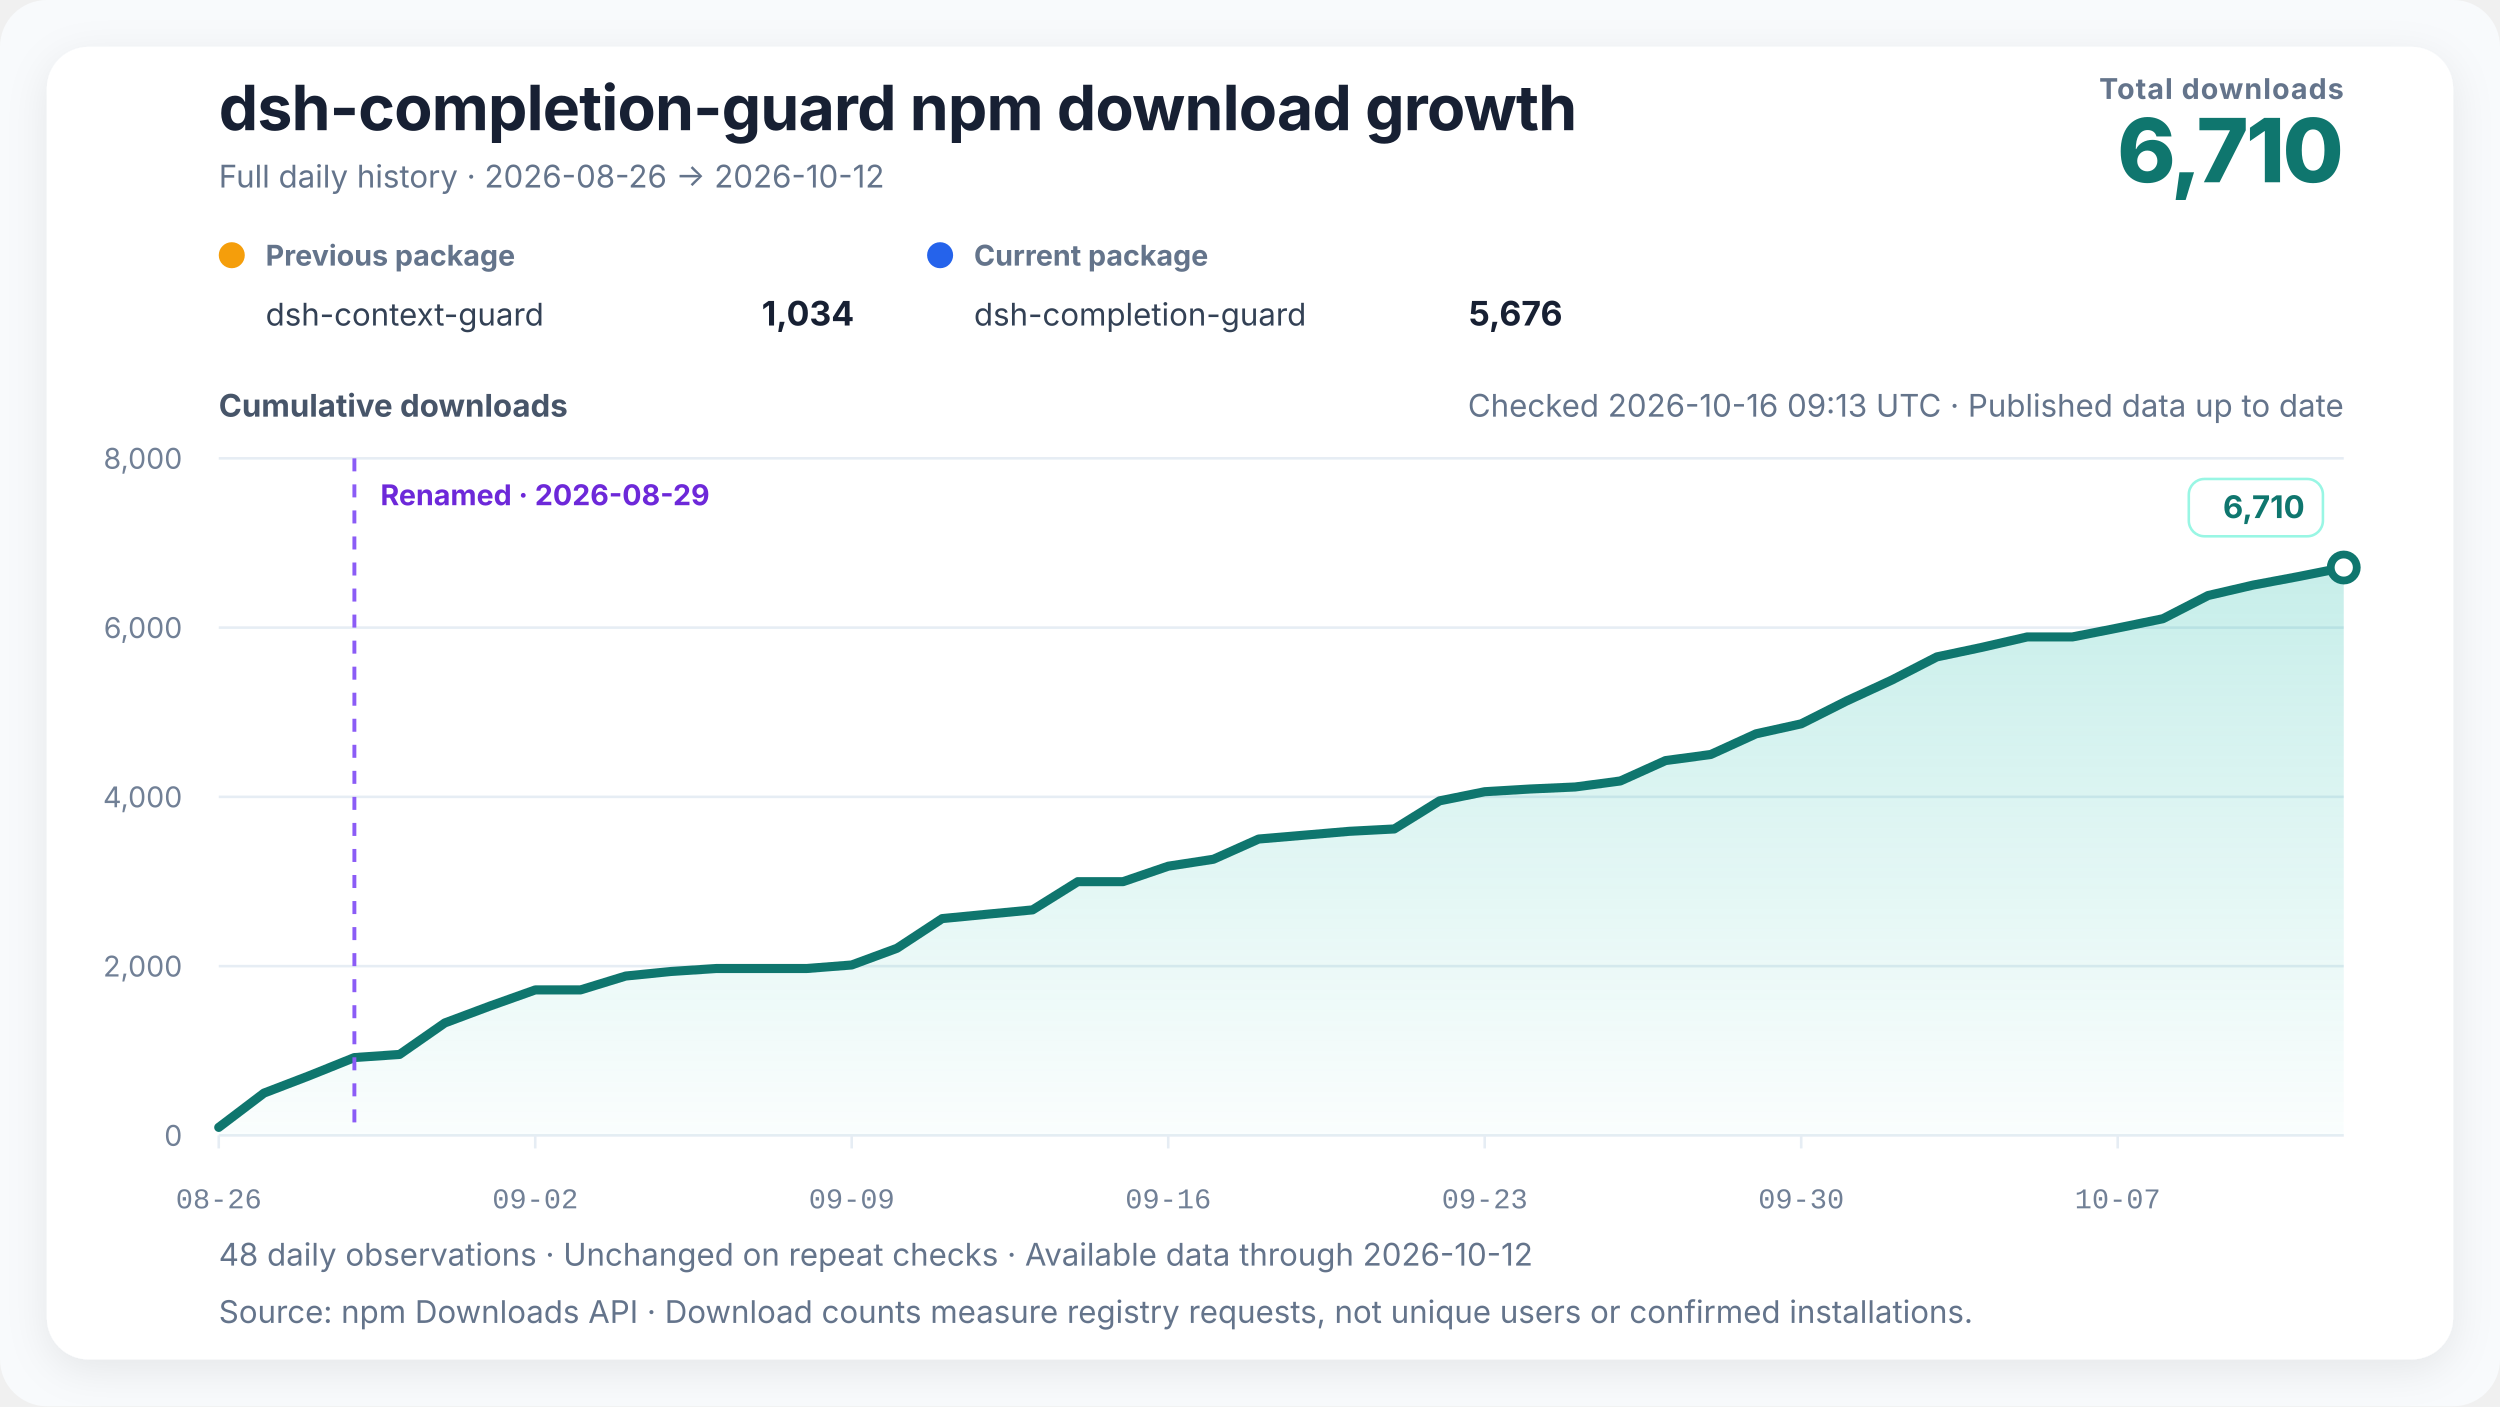
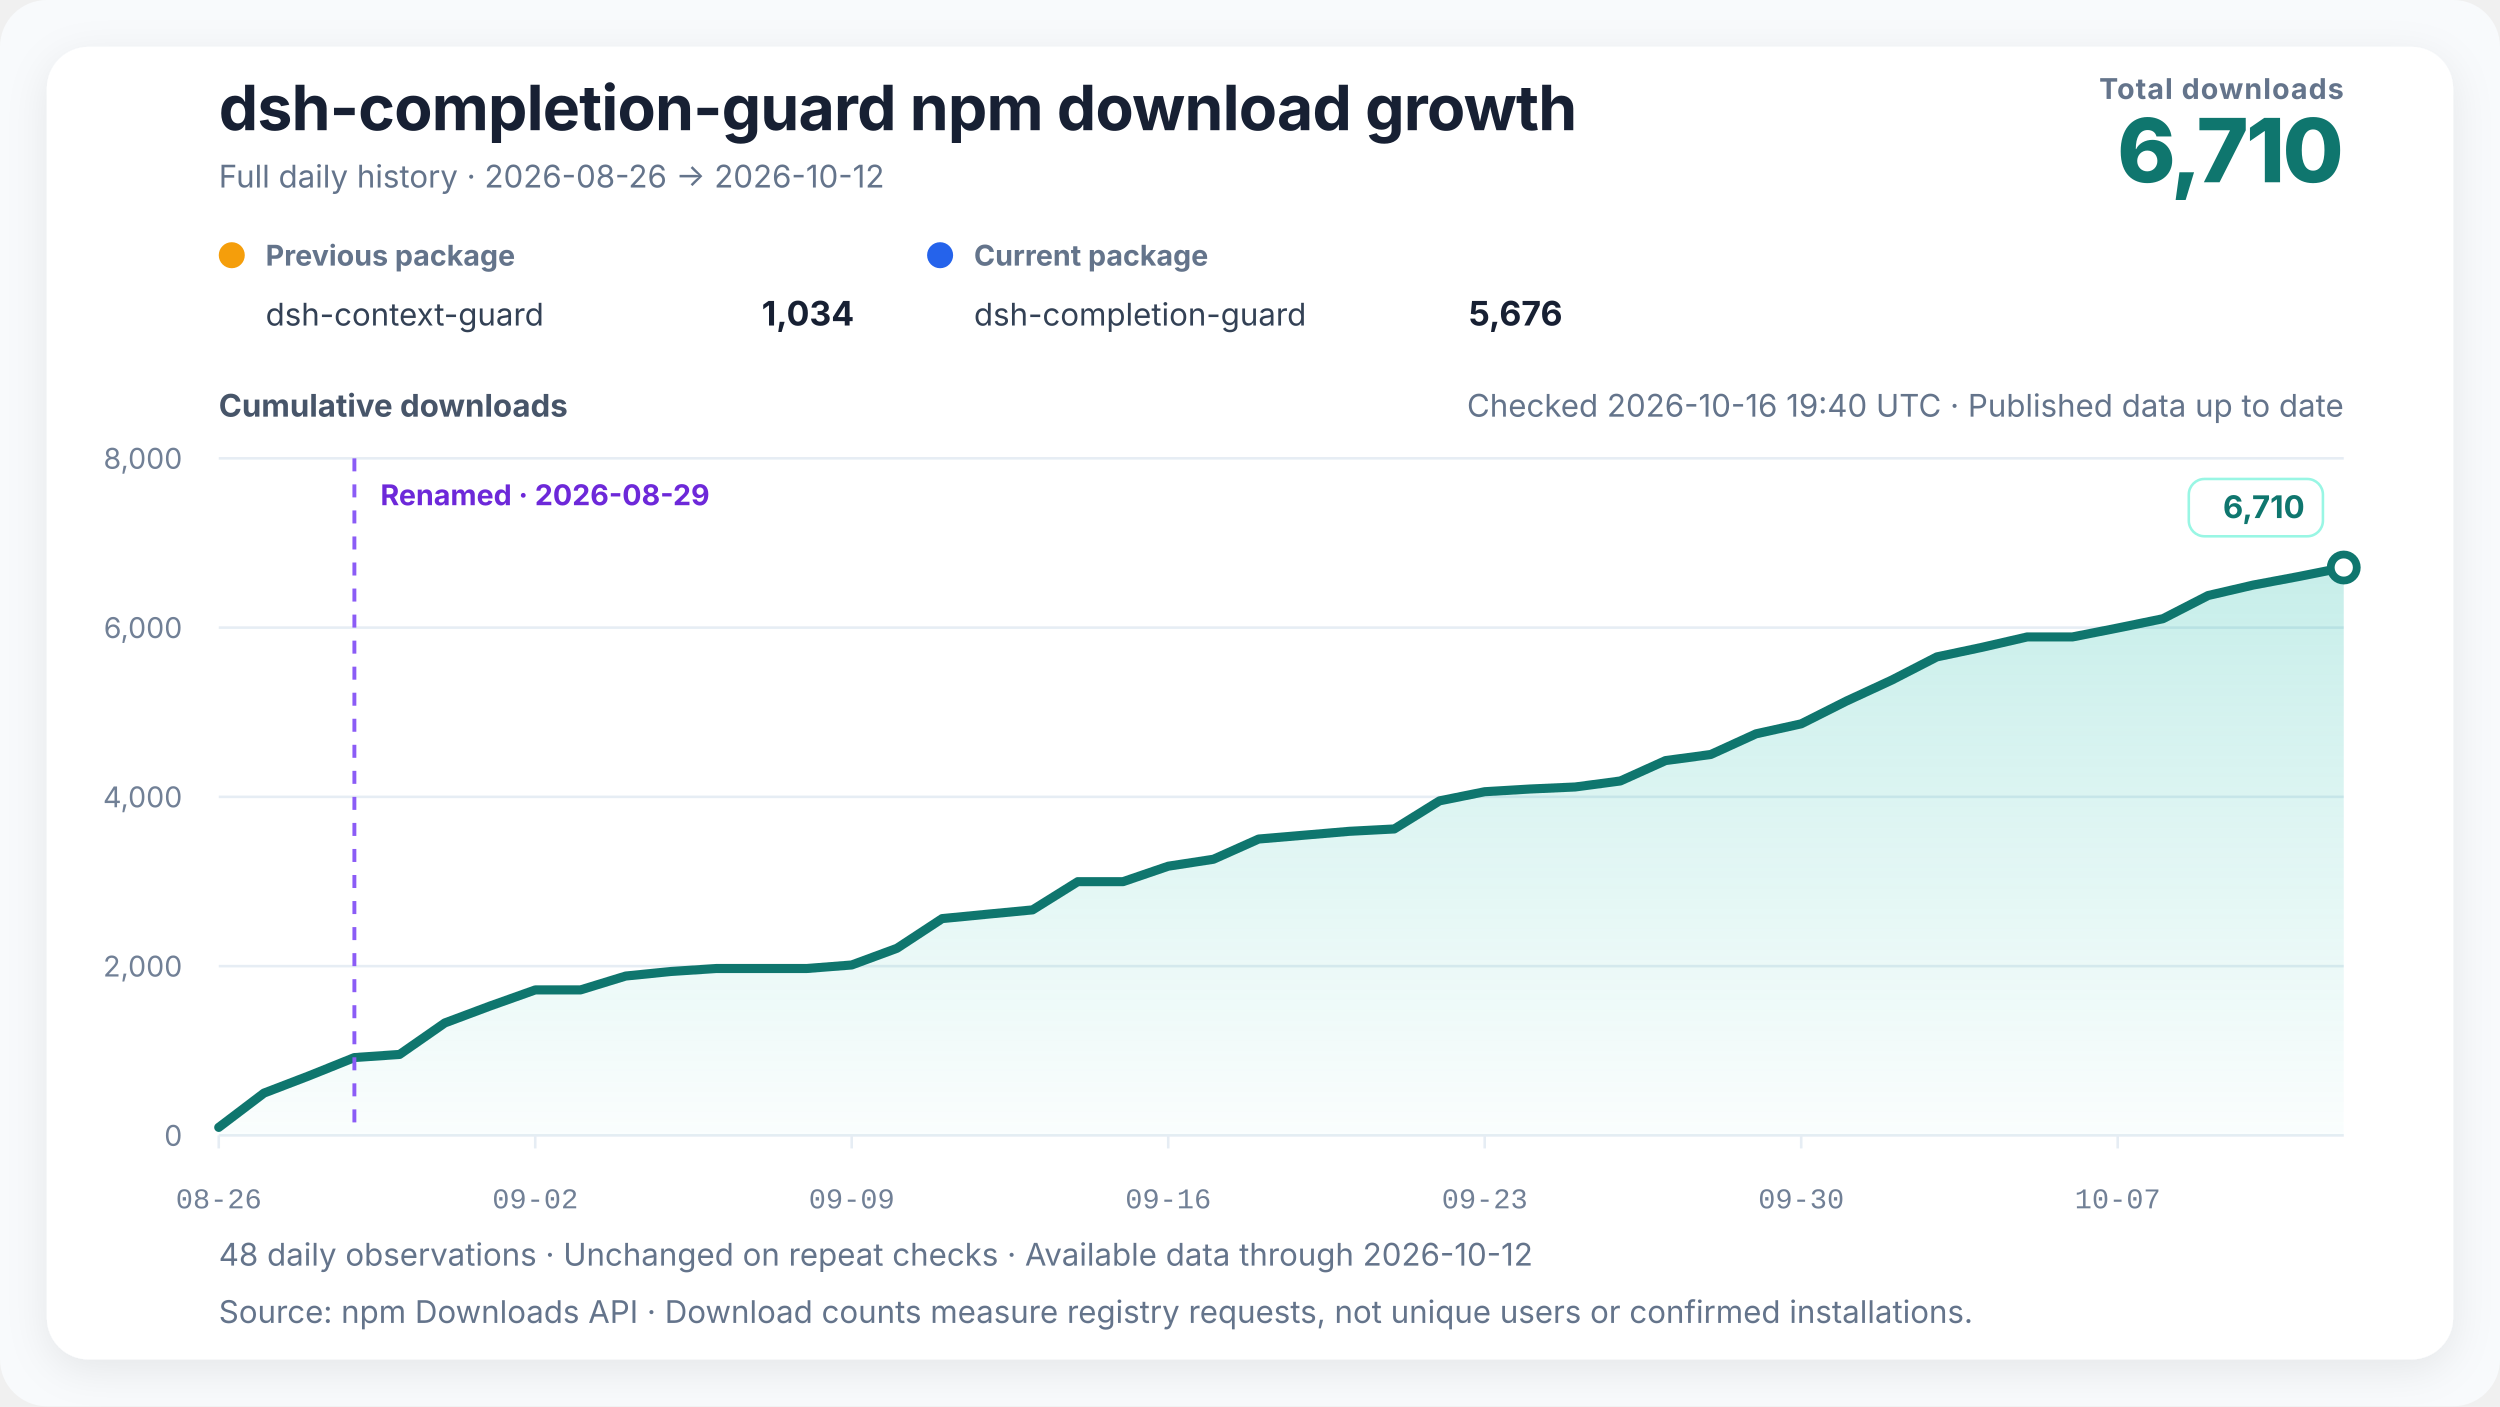
<svg xmlns="http://www.w3.org/2000/svg" width="960" height="540" viewBox="0 0 960 540" role="img" aria-labelledby="chart-title chart-desc" data-renderer-version="4" data-tick-step-days="7">
  <defs>
    <linearGradient id="growth-fill" x1="0" y1="0" x2="0" y2="1">
      <stop offset="0%" stop-color="#14b8a6" stop-opacity="0.24" />
      <stop offset="100%" stop-color="#14b8a6" stop-opacity="0.02" />
    </linearGradient>
    <filter id="soft-shadow" x="-10%" y="-10%" width="120%" height="120%">
      <feDropShadow dx="0" dy="4" stdDeviation="8" flood-color="#0f172a" flood-opacity="0.08" />
    </filter>
  </defs>
  <style>
    text { font-family: Inter, ui-sans-serif, -apple-system, BlinkMacSystemFont, "Segoe UI", "PingFang SC", "Microsoft YaHei", sans-serif; fill: #172033; }
    .title { font-size: 24px; font-weight: 720; letter-spacing: -0.3px; }
    .subtitle { font-size: 12px; fill: #64748b; }
    .metric-label { font-size: 11px; fill: #64748b; font-weight: 650; letter-spacing: 0.4px; }
    .metric-value { font-size: 34px; fill: #0f766e; font-weight: 760; letter-spacing: -1px; }
    .axis-title { font-size: 12px; fill: #475569; font-weight: 650; }
    .axis { font-size: 11px; fill: #718096; }
    .x-axis-tick { font-family: ui-monospace, "SFMono-Regular", Consolas, "Liberation Mono", monospace; font-variant-numeric: tabular-nums; }
    .grid { stroke: #e6edf4; stroke-width: 1; }
    .package-role { font-size: 11px; fill: #64748b; font-weight: 650; }
    .package-name { font-size: 12px; fill: #334155; }
    .package-total { font-size: 13px; fill: #172033; font-weight: 720; }
    .rename { stroke: #8b5cf6; stroke-width: 1.5; stroke-dasharray: 5 5; }
    .rename-label { font-size: 11px; fill: #6d28d9; font-weight: 650; }
    .endpoint { font-size: 12px; fill: #0f766e; font-weight: 740; }
    .endpoint-backdrop { fill: #ffffff; stroke: #99f6e4; stroke-width: 1; }
  </style>
  <rect width="100%" height="100%" rx="18" fill="#f8fafc" />
  <rect x="18" y="18" width="924" height="504" rx="16" fill="#ffffff" filter="url(#soft-shadow)" />
  <text x="84" y="50" class="title">dsh-completion-guard npm download growth</text>
  <text x="84" y="72" class="subtitle">Full daily history · 2026-08-26 → 2026-10-12</text>
  <text x="900" y="38" text-anchor="end" class="metric-label">Total downloads</text>
  <text x="900" y="70" text-anchor="end" class="metric-value">6,710</text>
  <g transform="translate(84,102)">
    <circle cx="5" cy="-4" r="5" fill="#f59e0b" />
    <text x="18" y="0" class="package-role">Previous package</text>
    <text x="18" y="23" class="package-name">dsh-context-guard</text>
    <text x="244" y="23" text-anchor="end" class="package-total">1,034</text>
  </g>
  <g transform="translate(356,102)">
    <circle cx="5" cy="-4" r="5" fill="#2563eb" />
    <text x="18" y="0" class="package-role">Current package</text>
    <text x="18" y="23" class="package-name">dsh-completion-guard</text>
    <text x="244" y="23" text-anchor="end" class="package-total">5,676</text>
  </g>
-   <text x="900" y="160" text-anchor="end" class="subtitle refresh-status">Checked 2026-10-16 09:13 UTC · Published data up to date</text>
+   <text x="900" y="160" text-anchor="end" class="subtitle refresh-status">Checked 2026-10-16 19:40 UTC · Published data up to date</text>
  <text x="84" y="160" class="axis-title">Cumulative downloads</text>
  <line x1="84" y1="436" x2="900" y2="436" class="grid" />
  <text x="70" y="440" text-anchor="end" class="axis">0</text>
  <line x1="84" y1="371" x2="900" y2="371" class="grid" />
  <text x="70" y="375" text-anchor="end" class="axis">2,000</text>
  <line x1="84" y1="306" x2="900" y2="306" class="grid" />
  <text x="70" y="310" text-anchor="end" class="axis">4,000</text>
  <line x1="84" y1="241" x2="900" y2="241" class="grid" />
  <text x="70" y="245" text-anchor="end" class="axis">6,000</text>
  <line x1="84" y1="176" x2="900" y2="176" class="grid" />
  <text x="70" y="180" text-anchor="end" class="axis">8,000</text>
  <polygon points="84.00,436 84.00,432.91 101.36,419.75 118.72,413.09 136.09,406.10 153.45,404.90 170.81,392.81 188.17,386.31 205.53,380.13 222.89,380.13 240.26,374.80 257.62,373.05 274.98,371.91 292.34,371.91 309.70,371.91 327.06,370.55 344.43,364.14 361.79,352.74 379.15,351.05 396.51,349.39 413.87,338.56 431.23,338.56 448.60,332.62 465.96,329.95 483.32,322.19 500.68,320.72 518.04,319.23 535.40,318.32 552.77,307.53 570.13,304.02 587.49,302.98 604.85,302.20 622.21,299.89 639.57,292.06 656.94,289.72 674.30,281.79 691.66,277.95 709.02,269.21 726.38,261.18 743.74,252.25 761.11,248.57 778.47,244.58 795.83,244.58 813.19,241.16 830.55,237.59 847.91,228.68 865.28,224.65 882.64,221.40 900.00,217.93 900.00,436" fill="url(#growth-fill)" />
  <polyline points="84.00,432.91 101.36,419.75 118.72,413.09 136.09,406.10 153.45,404.90 170.81,392.81 188.17,386.31 205.53,380.13 222.89,380.13 240.26,374.80 257.62,373.05 274.98,371.91 292.34,371.91 309.70,371.91 327.06,370.55 344.43,364.14 361.79,352.74 379.15,351.05 396.51,349.39 413.87,338.56 431.23,338.56 448.60,332.62 465.96,329.95 483.32,322.19 500.68,320.72 518.04,319.23 535.40,318.32 552.77,307.53 570.13,304.02 587.49,302.98 604.85,302.20 622.21,299.89 639.57,292.06 656.94,289.72 674.30,281.79 691.66,277.95 709.02,269.21 726.38,261.18 743.74,252.25 761.11,248.57 778.47,244.58 795.83,244.58 813.19,241.16 830.55,237.59 847.91,228.68 865.28,224.65 882.64,221.40 900.00,217.93" fill="none" stroke="#0f766e" stroke-width="3.5" stroke-linejoin="round" stroke-linecap="round" />
  <line x1="136.085" y1="176" x2="136.085" y2="436" class="rename" />
  <text x="146.085" y="194" text-anchor="start" class="rename-label">Renamed · 2026-08-29</text>
  <circle cx="900" cy="217.925" r="5" fill="#ffffff" stroke="#0f766e" stroke-width="3" />
  <g class="endpoint-badge" data-position="above">
    <rect x="840.50" y="183.93" width="51.50" height="22" rx="6" class="endpoint-backdrop" />
    <text x="885.00" y="198.93" text-anchor="end" class="endpoint">6,710</text>
  </g>
  <line x1="84.00" y1="436" x2="84.00" y2="441" class="grid" />
  <text x="84.00" y="464" text-anchor="middle" class="axis x-axis-tick" data-day="2026-08-26">08-26</text>
  <line x1="205.53" y1="436" x2="205.53" y2="441" class="grid" />
  <text x="205.53" y="464" text-anchor="middle" class="axis x-axis-tick" data-day="2026-09-02">09-02</text>
  <line x1="327.06" y1="436" x2="327.06" y2="441" class="grid" />
  <text x="327.06" y="464" text-anchor="middle" class="axis x-axis-tick" data-day="2026-09-09">09-09</text>
  <line x1="448.60" y1="436" x2="448.60" y2="441" class="grid" />
  <text x="448.60" y="464" text-anchor="middle" class="axis x-axis-tick" data-day="2026-09-16">09-16</text>
  <line x1="570.13" y1="436" x2="570.13" y2="441" class="grid" />
  <text x="570.13" y="464" text-anchor="middle" class="axis x-axis-tick" data-day="2026-09-23">09-23</text>
  <line x1="691.66" y1="436" x2="691.66" y2="441" class="grid" />
  <text x="691.66" y="464" text-anchor="middle" class="axis x-axis-tick" data-day="2026-09-30">09-30</text>
  <line x1="813.19" y1="436" x2="813.19" y2="441" class="grid" />
  <text x="813.19" y="464" text-anchor="middle" class="axis x-axis-tick" data-day="2026-10-07">10-07</text>
  <text x="84" y="486" class="subtitle">48 daily observations · Unchanged on repeat checks · Available data through 2026-10-12</text>
  <text x="84" y="508" class="subtitle">Source: npm Downloads API · Download counts measure registry requests, not unique users or confirmed installations.</text>
</svg>
